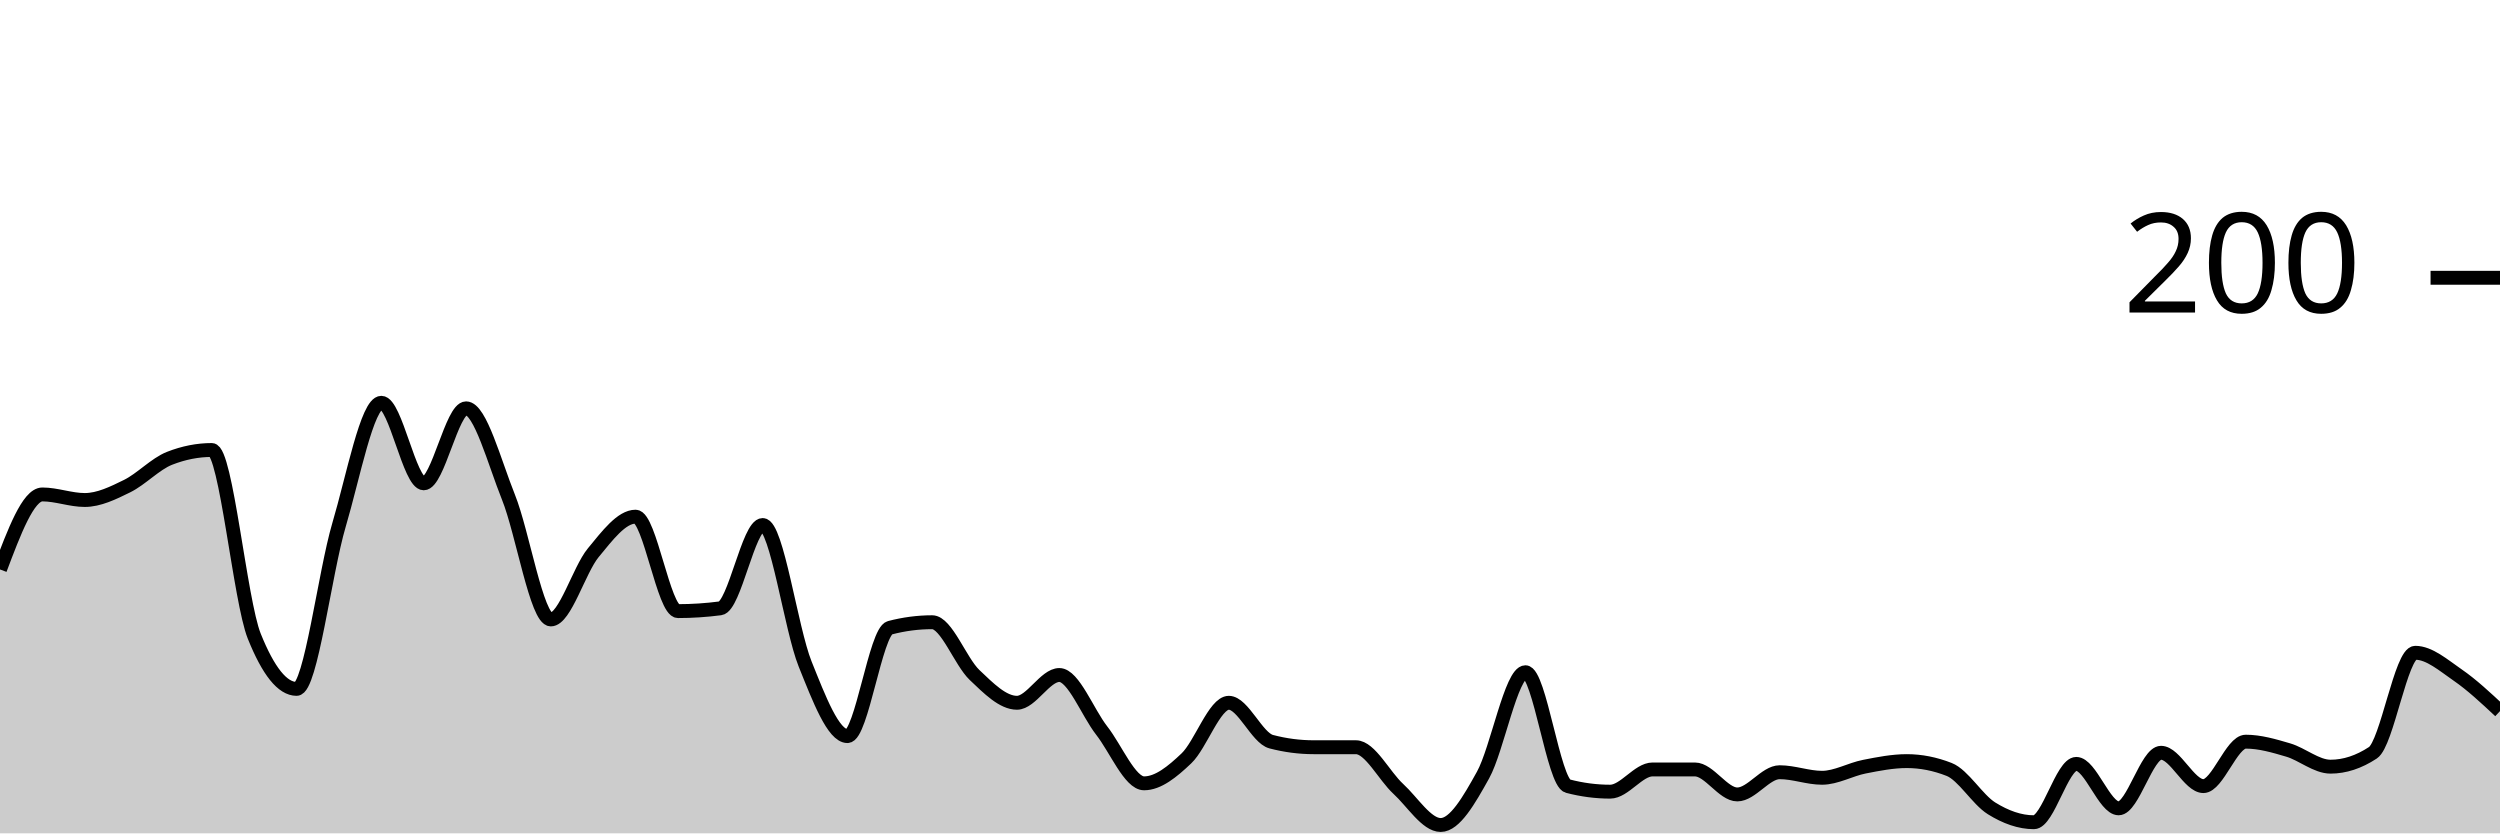
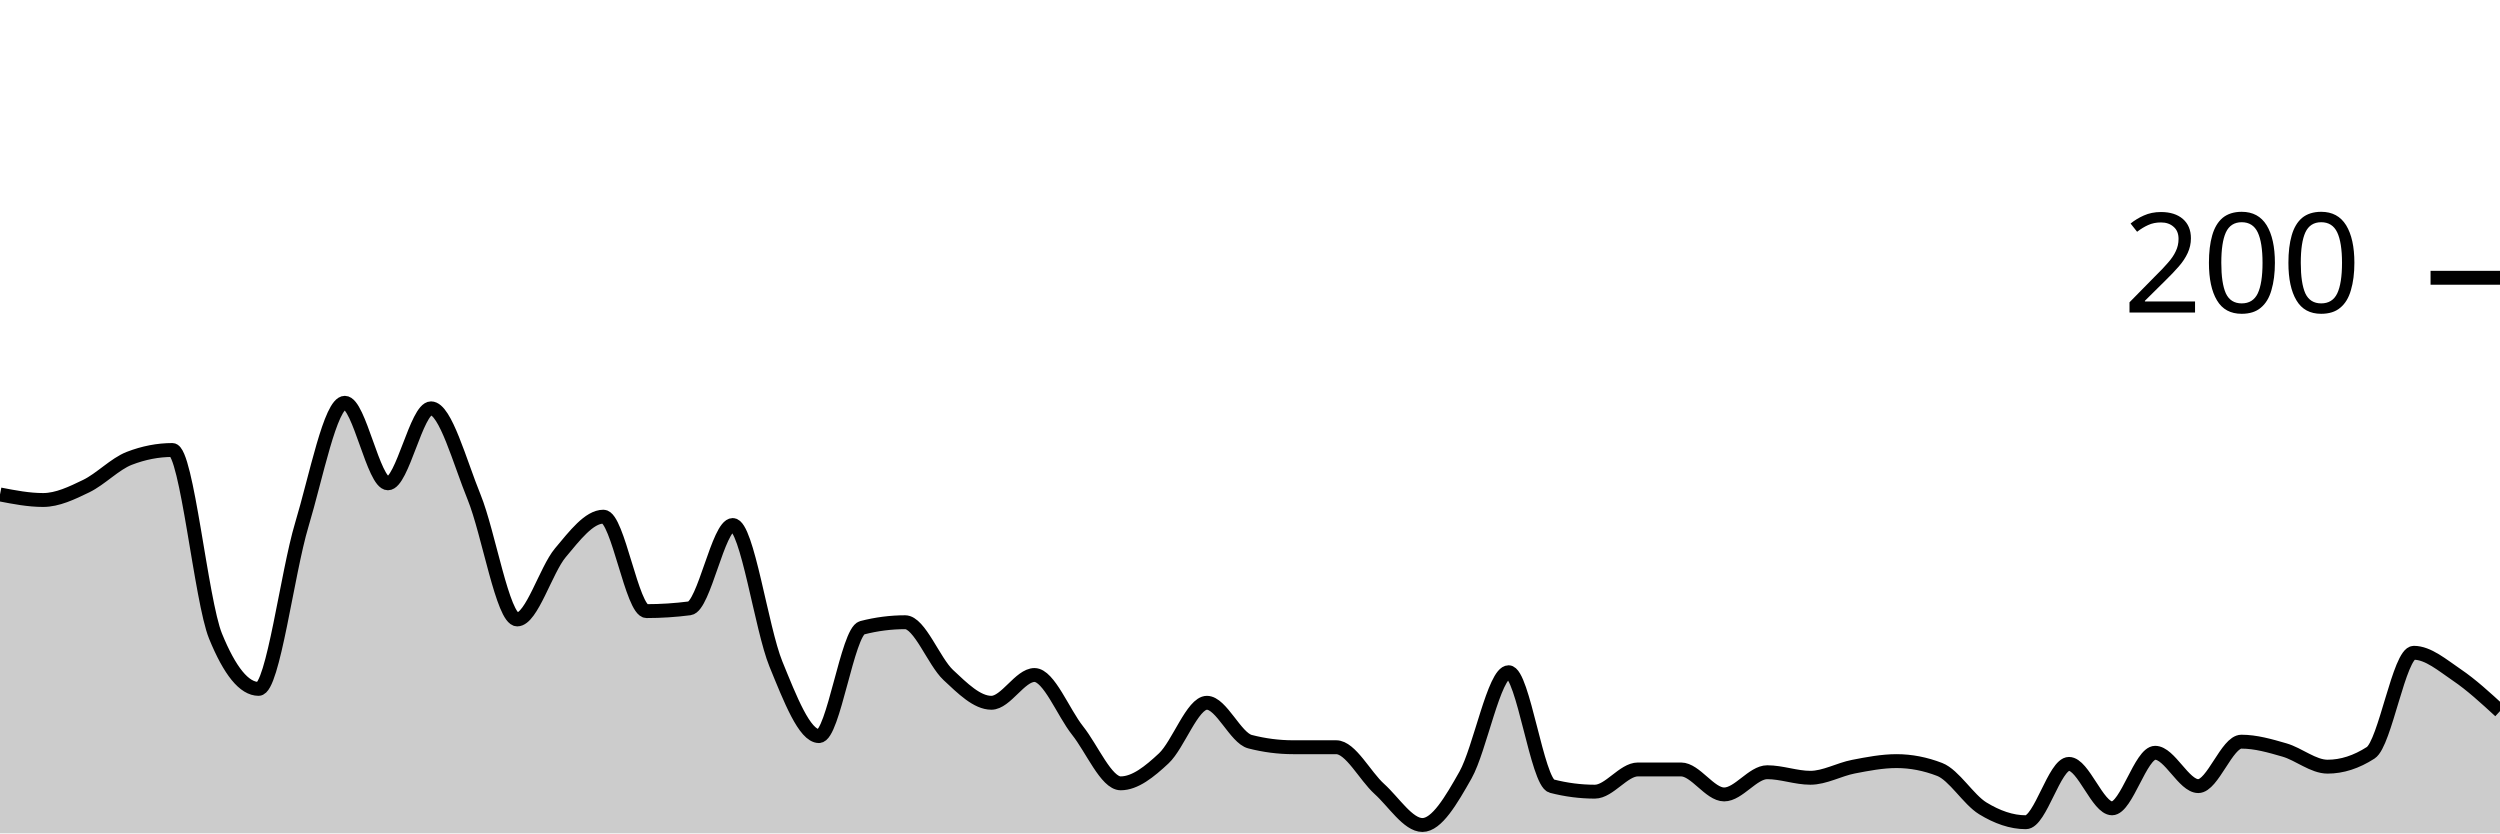
<svg xmlns="http://www.w3.org/2000/svg" viewBox="0 0 180 60">
  <g transform="translate(0,20)">
-     <path class="area" fill="rgba(0, 0, 0, 0.2)" d="M0,21C1.017,18.3,2.034,15.6,3.051,15.6C4.068,15.6,5.085,16,6.102,16C7.119,16,8.136,15.5,9.153,15C10.169,14.5,11.186,13.4,12.203,13C13.22,12.6,14.237,12.4,15.254,12.4C16.271,12.4,17.288,23.267,18.305,25.8C19.322,28.333,20.339,29.6,21.356,29.6C22.373,29.6,23.39,21.233,24.407,17.8C25.424,14.367,26.441,9,27.458,9C28.475,9,29.492,14.8,30.508,14.8C31.525,14.8,32.542,9.4,33.559,9.4C34.576,9.4,35.593,13.267,36.61,15.8C37.627,18.333,38.644,24.6,39.661,24.6C40.678,24.6,41.695,21.033,42.712,19.8C43.729,18.567,44.746,17.2,45.763,17.2C46.78,17.2,47.797,24,48.814,24C49.831,24,50.847,23.933,51.864,23.8C52.881,23.667,53.898,17.8,54.915,17.8C55.932,17.8,56.949,25.267,57.966,27.8C58.983,30.333,60,33,61.017,33C62.034,33,63.051,25.467,64.068,25.2C65.085,24.933,66.102,24.8,67.119,24.8C68.136,24.8,69.153,27.633,70.169,28.6C71.186,29.567,72.203,30.6,73.22,30.6C74.237,30.6,75.254,28.6,76.271,28.6C77.288,28.6,78.305,31.3,79.322,32.6C80.339,33.9,81.356,36.4,82.373,36.4C83.39,36.4,84.407,35.567,85.424,34.6C86.441,33.633,87.458,30.6,88.475,30.6C89.492,30.6,90.508,33.133,91.525,33.4C92.542,33.667,93.559,33.8,94.576,33.8C95.593,33.8,96.61,33.8,97.627,33.8C98.644,33.8,99.661,35.867,100.678,36.8C101.695,37.733,102.712,39.4,103.729,39.4C104.746,39.4,105.763,37.633,106.78,35.8C107.797,33.967,108.814,28.4,109.831,28.4C110.847,28.4,111.864,36.333,112.881,36.6C113.898,36.867,114.915,37,115.932,37C116.949,37,117.966,35.4,118.983,35.4C120,35.4,121.017,35.4,122.034,35.4C123.051,35.4,124.068,37.2,125.085,37.2C126.102,37.2,127.119,35.6,128.136,35.6C129.153,35.6,130.169,36,131.186,36C132.203,36,133.22,35.4,134.237,35.2C135.254,35,136.271,34.8,137.288,34.8C138.305,34.8,139.322,35,140.339,35.4C141.356,35.8,142.373,37.567,143.39,38.2C144.407,38.833,145.424,39.2,146.441,39.2C147.458,39.2,148.475,35,149.492,35C150.508,35,151.525,38.2,152.542,38.2C153.559,38.2,154.576,34.2,155.593,34.2C156.61,34.2,157.627,36.6,158.644,36.6C159.661,36.6,160.678,33.4,161.695,33.4C162.712,33.4,163.729,33.7,164.746,34C165.763,34.3,166.78,35.2,167.797,35.2C168.814,35.2,169.831,34.867,170.847,34.2C171.864,33.533,172.881,27,173.898,27C174.915,27,175.932,27.9,176.949,28.6C177.966,29.3,178.983,30.25,180,31.2L180,40C178.983,40,177.966,40,176.949,40C175.932,40,174.915,40,173.898,40C172.881,40,171.864,40,170.847,40C169.831,40,168.814,40,167.797,40C166.78,40,165.763,40,164.746,40C163.729,40,162.712,40,161.695,40C160.678,40,159.661,40,158.644,40C157.627,40,156.61,40,155.593,40C154.576,40,153.559,40,152.542,40C151.525,40,150.508,40,149.492,40C148.475,40,147.458,40,146.441,40C145.424,40,144.407,40,143.39,40C142.373,40,141.356,40,140.339,40C139.322,40,138.305,40,137.288,40C136.271,40,135.254,40,134.237,40C133.22,40,132.203,40,131.186,40C130.169,40,129.153,40,128.136,40C127.119,40,126.102,40,125.085,40C124.068,40,123.051,40,122.034,40C121.017,40,120,40,118.983,40C117.966,40,116.949,40,115.932,40C114.915,40,113.898,40,112.881,40C111.864,40,110.847,40,109.831,40C108.814,40,107.797,40,106.78,40C105.763,40,104.746,40,103.729,40C102.712,40,101.695,40,100.678,40C99.661,40,98.644,40,97.627,40C96.61,40,95.593,40,94.576,40C93.559,40,92.542,40,91.525,40C90.508,40,89.492,40,88.475,40C87.458,40,86.441,40,85.424,40C84.407,40,83.39,40,82.373,40C81.356,40,80.339,40,79.322,40C78.305,40,77.288,40,76.271,40C75.254,40,74.237,40,73.22,40C72.203,40,71.186,40,70.169,40C69.153,40,68.136,40,67.119,40C66.102,40,65.085,40,64.068,40C63.051,40,62.034,40,61.017,40C60,40,58.983,40,57.966,40C56.949,40,55.932,40,54.915,40C53.898,40,52.881,40,51.864,40C50.847,40,49.831,40,48.814,40C47.797,40,46.78,40,45.763,40C44.746,40,43.729,40,42.712,40C41.695,40,40.678,40,39.661,40C38.644,40,37.627,40,36.61,40C35.593,40,34.576,40,33.559,40C32.542,40,31.525,40,30.508,40C29.492,40,28.475,40,27.458,40C26.441,40,25.424,40,24.407,40C23.39,40,22.373,40,21.356,40C20.339,40,19.322,40,18.305,40C17.288,40,16.271,40,15.254,40C14.237,40,13.22,40,12.203,40C11.186,40,10.169,40,9.153,40C8.136,40,7.119,40,6.102,40C5.085,40,4.068,40,3.051,40C2.034,40,1.017,40,0,40Z" />
-     <path class="line" stroke="black" fill="none" d="M0,21C1.017,18.3,2.034,15.6,3.051,15.6C4.068,15.6,5.085,16,6.102,16C7.119,16,8.136,15.5,9.153,15C10.169,14.5,11.186,13.4,12.203,13C13.22,12.6,14.237,12.4,15.254,12.4C16.271,12.4,17.288,23.267,18.305,25.8C19.322,28.333,20.339,29.6,21.356,29.6C22.373,29.6,23.39,21.233,24.407,17.8C25.424,14.367,26.441,9,27.458,9C28.475,9,29.492,14.8,30.508,14.8C31.525,14.8,32.542,9.4,33.559,9.4C34.576,9.4,35.593,13.267,36.61,15.8C37.627,18.333,38.644,24.6,39.661,24.6C40.678,24.6,41.695,21.033,42.712,19.8C43.729,18.567,44.746,17.2,45.763,17.2C46.78,17.2,47.797,24,48.814,24C49.831,24,50.847,23.933,51.864,23.8C52.881,23.667,53.898,17.8,54.915,17.8C55.932,17.8,56.949,25.267,57.966,27.8C58.983,30.333,60,33,61.017,33C62.034,33,63.051,25.467,64.068,25.2C65.085,24.933,66.102,24.8,67.119,24.8C68.136,24.8,69.153,27.633,70.169,28.6C71.186,29.567,72.203,30.6,73.22,30.6C74.237,30.6,75.254,28.6,76.271,28.6C77.288,28.6,78.305,31.3,79.322,32.6C80.339,33.9,81.356,36.4,82.373,36.4C83.39,36.4,84.407,35.567,85.424,34.6C86.441,33.633,87.458,30.6,88.475,30.6C89.492,30.6,90.508,33.133,91.525,33.4C92.542,33.667,93.559,33.8,94.576,33.8C95.593,33.8,96.61,33.8,97.627,33.8C98.644,33.8,99.661,35.867,100.678,36.8C101.695,37.733,102.712,39.4,103.729,39.4C104.746,39.4,105.763,37.633,106.78,35.8C107.797,33.967,108.814,28.4,109.831,28.4C110.847,28.4,111.864,36.333,112.881,36.6C113.898,36.867,114.915,37,115.932,37C116.949,37,117.966,35.4,118.983,35.4C120,35.4,121.017,35.4,122.034,35.4C123.051,35.4,124.068,37.2,125.085,37.2C126.102,37.2,127.119,35.6,128.136,35.6C129.153,35.6,130.169,36,131.186,36C132.203,36,133.22,35.4,134.237,35.2C135.254,35,136.271,34.8,137.288,34.8C138.305,34.8,139.322,35,140.339,35.4C141.356,35.8,142.373,37.567,143.39,38.2C144.407,38.833,145.424,39.2,146.441,39.2C147.458,39.2,148.475,35,149.492,35C150.508,35,151.525,38.2,152.542,38.2C153.559,38.2,154.576,34.2,155.593,34.2C156.61,34.2,157.627,36.6,158.644,36.6C159.661,36.6,160.678,33.4,161.695,33.4C162.712,33.4,163.729,33.7,164.746,34C165.763,34.3,166.78,35.2,167.797,35.2C168.814,35.2,169.831,34.867,170.847,34.2C171.864,33.533,172.881,27,173.898,27C174.915,27,175.932,27.9,176.949,28.6C177.966,29.3,178.983,30.25,180,31.2" />
+     <path class="area" fill="rgba(0, 0, 0, 0.2)" d="M0,15.6C1.034,15.8,2.069,16,3.103,16C4.138,16,5.172,15.5,6.207,15C7.241,14.5,8.276,13.4,9.31,13C10.345,12.6,11.379,12.4,12.414,12.4C13.448,12.4,14.483,23.267,15.517,25.8C16.552,28.333,17.586,29.6,18.621,29.6C19.655,29.6,20.69,21.233,21.724,17.8C22.759,14.367,23.793,9,24.828,9C25.862,9,26.897,14.8,27.931,14.8C28.966,14.8,30,9.4,31.034,9.4C32.069,9.4,33.103,13.267,34.138,15.8C35.172,18.333,36.207,24.6,37.241,24.6C38.276,24.6,39.31,21.033,40.345,19.8C41.379,18.567,42.414,17.2,43.448,17.2C44.483,17.2,45.517,24,46.552,24C47.586,24,48.621,23.933,49.655,23.8C50.69,23.667,51.724,17.8,52.759,17.8C53.793,17.8,54.828,25.267,55.862,27.8C56.897,30.333,57.931,33,58.966,33C60,33,61.034,25.467,62.069,25.2C63.103,24.933,64.138,24.8,65.172,24.8C66.207,24.8,67.241,27.633,68.276,28.6C69.31,29.567,70.345,30.6,71.379,30.6C72.414,30.6,73.448,28.6,74.483,28.6C75.517,28.6,76.552,31.3,77.586,32.6C78.621,33.9,79.655,36.4,80.69,36.4C81.724,36.4,82.759,35.567,83.793,34.6C84.828,33.633,85.862,30.6,86.897,30.6C87.931,30.6,88.966,33.133,90,33.4C91.034,33.667,92.069,33.8,93.103,33.8C94.138,33.8,95.172,33.8,96.207,33.8C97.241,33.8,98.276,35.867,99.31,36.8C100.345,37.733,101.379,39.4,102.414,39.4C103.448,39.4,104.483,37.633,105.517,35.8C106.552,33.967,107.586,28.4,108.621,28.4C109.655,28.4,110.69,36.333,111.724,36.6C112.759,36.867,113.793,37,114.828,37C115.862,37,116.897,35.4,117.931,35.4C118.966,35.4,120,35.4,121.034,35.4C122.069,35.4,123.103,37.2,124.138,37.2C125.172,37.2,126.207,35.6,127.241,35.6C128.276,35.6,129.31,36,130.345,36C131.379,36,132.414,35.4,133.448,35.2C134.483,35,135.517,34.8,136.552,34.8C137.586,34.8,138.621,35,139.655,35.4C140.69,35.8,141.724,37.567,142.759,38.2C143.793,38.833,144.828,39.2,145.862,39.2C146.897,39.2,147.931,35,148.966,35C150,35,151.034,38.2,152.069,38.2C153.103,38.2,154.138,34.2,155.172,34.2C156.207,34.2,157.241,36.6,158.276,36.6C159.31,36.6,160.345,33.4,161.379,33.4C162.414,33.4,163.448,33.7,164.483,34C165.517,34.3,166.552,35.2,167.586,35.2C168.621,35.2,169.655,34.867,170.69,34.2C171.724,33.533,172.759,27,173.793,27C174.828,27,175.862,27.9,176.897,28.6C177.931,29.3,178.966,30.25,180,31.2L180,40C178.966,40,177.931,40,176.897,40C175.862,40,174.828,40,173.793,40C172.759,40,171.724,40,170.69,40C169.655,40,168.621,40,167.586,40C166.552,40,165.517,40,164.483,40C163.448,40,162.414,40,161.379,40C160.345,40,159.31,40,158.276,40C157.241,40,156.207,40,155.172,40C154.138,40,153.103,40,152.069,40C151.034,40,150,40,148.966,40C147.931,40,146.897,40,145.862,40C144.828,40,143.793,40,142.759,40C141.724,40,140.69,40,139.655,40C138.621,40,137.586,40,136.552,40C135.517,40,134.483,40,133.448,40C132.414,40,131.379,40,130.345,40C129.31,40,128.276,40,127.241,40C126.207,40,125.172,40,124.138,40C123.103,40,122.069,40,121.034,40C120,40,118.966,40,117.931,40C116.897,40,115.862,40,114.828,40C113.793,40,112.759,40,111.724,40C110.69,40,109.655,40,108.621,40C107.586,40,106.552,40,105.517,40C104.483,40,103.448,40,102.414,40C101.379,40,100.345,40,99.31,40C98.276,40,97.241,40,96.207,40C95.172,40,94.138,40,93.103,40C92.069,40,91.034,40,90,40C88.966,40,87.931,40,86.897,40C85.862,40,84.828,40,83.793,40C82.759,40,81.724,40,80.69,40C79.655,40,78.621,40,77.586,40C76.552,40,75.517,40,74.483,40C73.448,40,72.414,40,71.379,40C70.345,40,69.31,40,68.276,40C67.241,40,66.207,40,65.172,40C64.138,40,63.103,40,62.069,40C61.034,40,60,40,58.966,40C57.931,40,56.897,40,55.862,40C54.828,40,53.793,40,52.759,40C51.724,40,50.69,40,49.655,40C48.621,40,47.586,40,46.552,40C45.517,40,44.483,40,43.448,40C42.414,40,41.379,40,40.345,40C39.31,40,38.276,40,37.241,40C36.207,40,35.172,40,34.138,40C33.103,40,32.069,40,31.034,40C30,40,28.966,40,27.931,40C26.897,40,25.862,40,24.828,40C23.793,40,22.759,40,21.724,40C20.69,40,19.655,40,18.621,40C17.586,40,16.552,40,15.517,40C14.483,40,13.448,40,12.414,40C11.379,40,10.345,40,9.31,40C8.276,40,7.241,40,6.207,40C5.172,40,4.138,40,3.103,40C2.069,40,1.034,40,0,40Z" />
+     <path class="line" stroke="black" fill="none" d="M0,15.6C1.034,15.8,2.069,16,3.103,16C4.138,16,5.172,15.5,6.207,15C7.241,14.5,8.276,13.4,9.31,13C10.345,12.6,11.379,12.4,12.414,12.4C13.448,12.4,14.483,23.267,15.517,25.8C16.552,28.333,17.586,29.6,18.621,29.6C19.655,29.6,20.69,21.233,21.724,17.8C22.759,14.367,23.793,9,24.828,9C25.862,9,26.897,14.8,27.931,14.8C28.966,14.8,30,9.4,31.034,9.4C32.069,9.4,33.103,13.267,34.138,15.8C35.172,18.333,36.207,24.6,37.241,24.6C38.276,24.6,39.31,21.033,40.345,19.8C41.379,18.567,42.414,17.2,43.448,17.2C44.483,17.2,45.517,24,46.552,24C47.586,24,48.621,23.933,49.655,23.8C50.69,23.667,51.724,17.8,52.759,17.8C53.793,17.8,54.828,25.267,55.862,27.8C56.897,30.333,57.931,33,58.966,33C60,33,61.034,25.467,62.069,25.2C63.103,24.933,64.138,24.8,65.172,24.8C66.207,24.8,67.241,27.633,68.276,28.6C69.31,29.567,70.345,30.6,71.379,30.6C72.414,30.6,73.448,28.6,74.483,28.6C75.517,28.6,76.552,31.3,77.586,32.6C78.621,33.9,79.655,36.4,80.69,36.4C81.724,36.4,82.759,35.567,83.793,34.6C84.828,33.633,85.862,30.6,86.897,30.6C87.931,30.6,88.966,33.133,90,33.4C91.034,33.667,92.069,33.8,93.103,33.8C94.138,33.8,95.172,33.8,96.207,33.8C97.241,33.8,98.276,35.867,99.31,36.8C100.345,37.733,101.379,39.4,102.414,39.4C103.448,39.4,104.483,37.633,105.517,35.8C106.552,33.967,107.586,28.4,108.621,28.4C109.655,28.4,110.69,36.333,111.724,36.6C112.759,36.867,113.793,37,114.828,37C115.862,37,116.897,35.4,117.931,35.4C118.966,35.4,120,35.4,121.034,35.4C122.069,35.4,123.103,37.2,124.138,37.2C125.172,37.2,126.207,35.6,127.241,35.6C128.276,35.6,129.31,36,130.345,36C131.379,36,132.414,35.4,133.448,35.2C134.483,35,135.517,34.8,136.552,34.8C137.586,34.8,138.621,35,139.655,35.4C140.69,35.8,141.724,37.567,142.759,38.2C143.793,38.833,144.828,39.2,145.862,39.2C146.897,39.2,147.931,35,148.966,35C150,35,151.034,38.2,152.069,38.2C153.103,38.2,154.138,34.2,155.172,34.2C156.207,34.2,157.241,36.6,158.276,36.6C159.31,36.6,160.345,33.4,161.379,33.4C162.414,33.4,163.448,33.7,164.483,34C165.517,34.3,166.552,35.2,167.586,35.2C168.621,35.2,169.655,34.867,170.69,34.2C171.724,33.533,172.759,27,173.793,27C174.828,27,175.862,27.9,176.897,28.6C177.931,29.3,178.966,30.25,180,31.2" />
    <path class="axis-ceiling" stroke-width="1" stroke="black" fill="none" d="M175,0L180,0" />
    <text class="axis-ceiling-label" font-family="sans-serif" text-anchor="end" font-size="10px" x="170" y="2.5">200</text>
  </g>
</svg>
